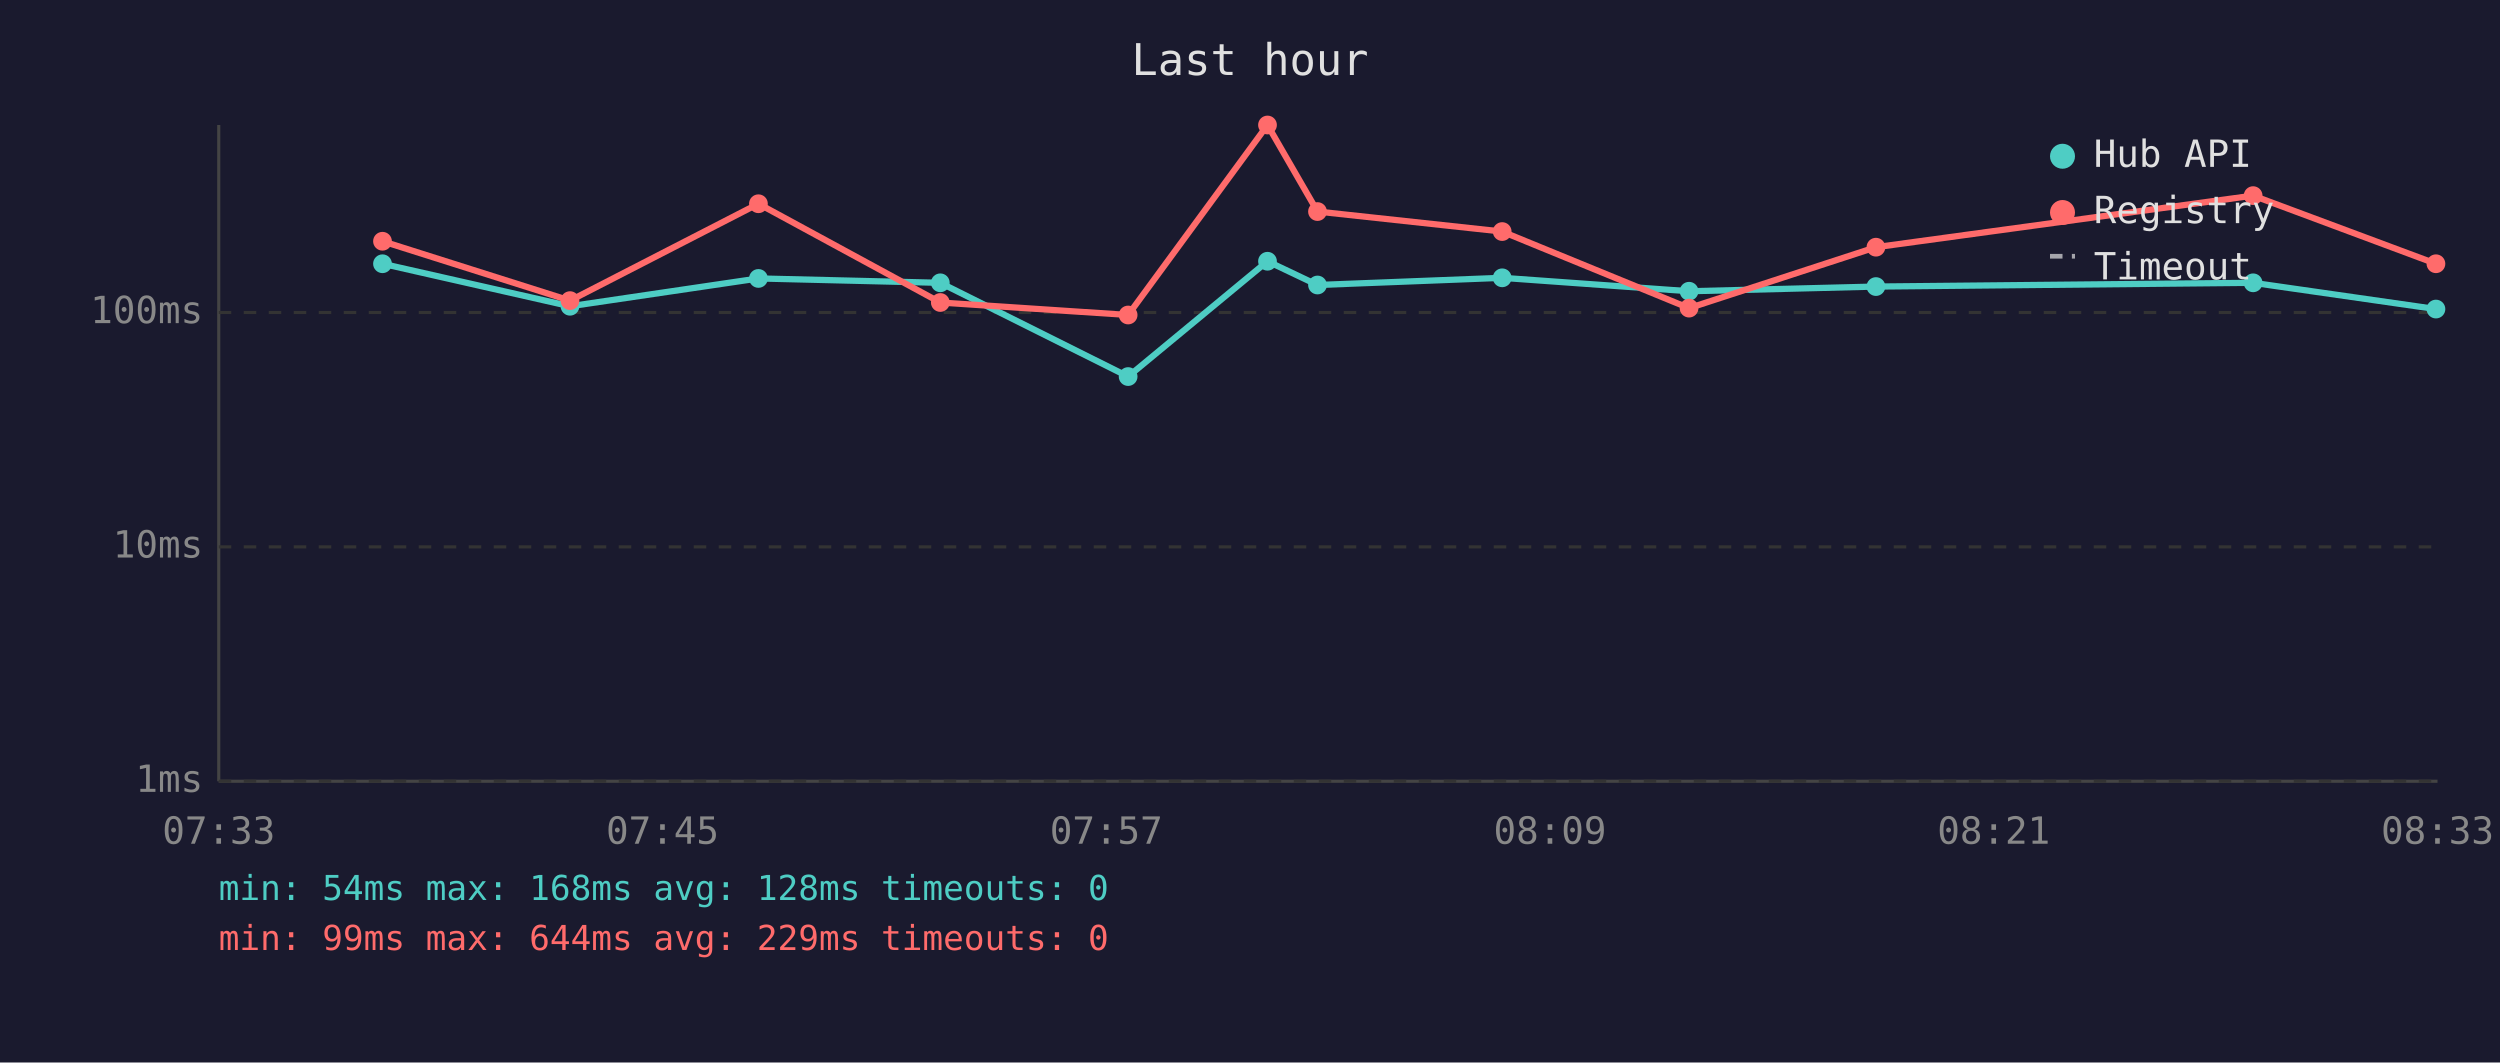
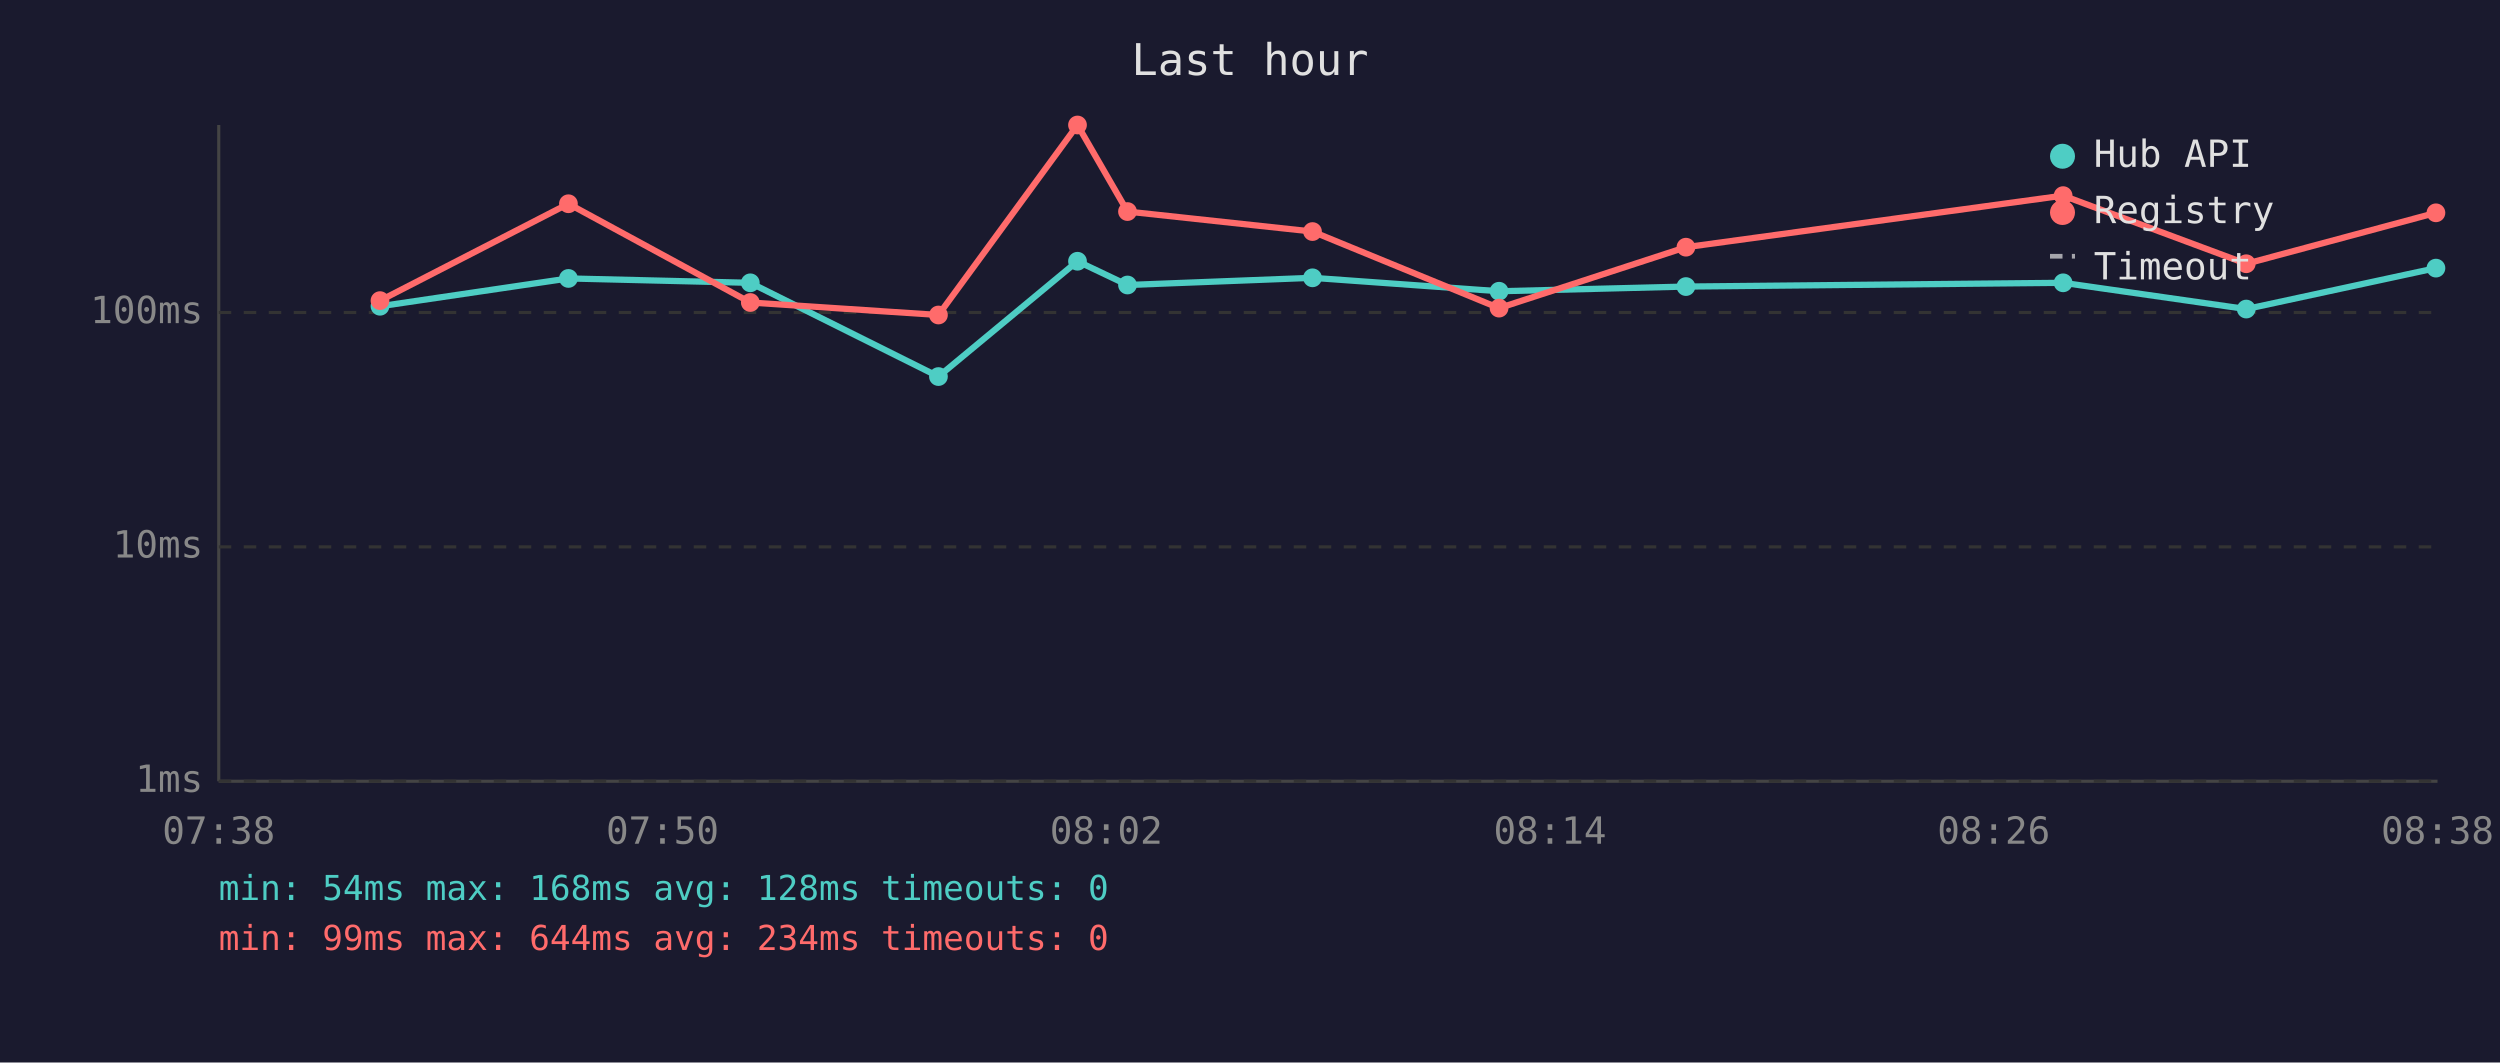
<svg xmlns="http://www.w3.org/2000/svg" viewBox="0 0 800 340" font-family="monospace" font-size="12">
  <rect width="800" height="340" fill="#1a1a2e" />
  <text x="400" y="24" fill="#e0e0e0" font-size="14" text-anchor="middle">Last hour</text>
  <line x1="70" y1="40" x2="70" y2="250" stroke="#444" stroke-width="1" />
  <line x1="70" y1="250" x2="780" y2="250" stroke="#444" stroke-width="1" />
  <line x1="70" y1="250" x2="780" y2="250" stroke="#333" stroke-width="1" stroke-dasharray="4" />
  <text x="65" y="250" fill="#888" text-anchor="end" dominant-baseline="middle">1ms</text>
  <line x1="70" y1="175" x2="780" y2="175" stroke="#333" stroke-width="1" stroke-dasharray="4" />
  <text x="65" y="175" fill="#888" text-anchor="end" dominant-baseline="middle">10ms</text>
  <line x1="70" y1="100" x2="780" y2="100" stroke="#333" stroke-width="1" stroke-dasharray="4" />
  <text x="65" y="100" fill="#888" text-anchor="end" dominant-baseline="middle">100ms</text>
-   <text x="70" y="270" fill="#888" text-anchor="middle">07:33</text>
-   <text x="212" y="270" fill="#888" text-anchor="middle">07:45</text>
-   <text x="354" y="270" fill="#888" text-anchor="middle">07:57</text>
-   <text x="496" y="270" fill="#888" text-anchor="middle">08:09</text>
-   <text x="638" y="270" fill="#888" text-anchor="middle">08:21</text>
-   <text x="780" y="270" fill="#888" text-anchor="middle">08:33</text>
-   <polyline points="122.4,84.4 182.4,98.0 242.7,89.1 300.9,90.5 361.0,120.5 405.6,83.6 421.6,91.2 480.7,88.9 540.5,93.2 600.3,91.7 721.0,90.5 779.5,98.9" fill="none" stroke="#4ecdc4" stroke-width="2" opacity="1" />
-   <circle cx="122.4" cy="84.4" r="3" fill="#4ecdc4" />
-   <circle cx="182.4" cy="98.0" r="3" fill="#4ecdc4" />
-   <circle cx="242.7" cy="89.1" r="3" fill="#4ecdc4" />
-   <circle cx="300.9" cy="90.5" r="3" fill="#4ecdc4" />
-   <circle cx="361.0" cy="120.5" r="3" fill="#4ecdc4" />
-   <circle cx="405.6" cy="83.6" r="3" fill="#4ecdc4" />
-   <circle cx="421.6" cy="91.2" r="3" fill="#4ecdc4" />
-   <circle cx="480.7" cy="88.9" r="3" fill="#4ecdc4" />
-   <circle cx="540.5" cy="93.2" r="3" fill="#4ecdc4" />
-   <circle cx="600.3" cy="91.7" r="3" fill="#4ecdc4" />
-   <circle cx="721.0" cy="90.5" r="3" fill="#4ecdc4" />
-   <circle cx="779.5" cy="98.9" r="3" fill="#4ecdc4" />
-   <polyline points="122.4,77.2 182.4,96.2 242.7,65.2 300.9,96.8 361.0,100.8 405.6,40.0 421.6,67.7 480.7,74.1 540.5,98.6 600.3,79.1 721.0,62.6 779.5,84.4" fill="none" stroke="#ff6b6b" stroke-width="2" opacity="1" />
-   <circle cx="122.4" cy="77.2" r="3" fill="#ff6b6b" />
-   <circle cx="182.4" cy="96.2" r="3" fill="#ff6b6b" />
-   <circle cx="242.7" cy="65.2" r="3" fill="#ff6b6b" />
-   <circle cx="300.9" cy="96.8" r="3" fill="#ff6b6b" />
-   <circle cx="361.0" cy="100.8" r="3" fill="#ff6b6b" />
-   <circle cx="405.6" cy="40.0" r="3" fill="#ff6b6b" />
-   <circle cx="421.6" cy="67.7" r="3" fill="#ff6b6b" />
-   <circle cx="480.7" cy="74.1" r="3" fill="#ff6b6b" />
-   <circle cx="540.5" cy="98.6" r="3" fill="#ff6b6b" />
-   <circle cx="600.3" cy="79.1" r="3" fill="#ff6b6b" />
-   <circle cx="721.0" cy="62.6" r="3" fill="#ff6b6b" />
-   <circle cx="779.5" cy="84.4" r="3" fill="#ff6b6b" />
+   <text x="70" y="270" fill="#888" text-anchor="middle">07:38</text>
+   <text x="212" y="270" fill="#888" text-anchor="middle">07:50</text>
+   <text x="354" y="270" fill="#888" text-anchor="middle">08:02</text>
+   <text x="496" y="270" fill="#888" text-anchor="middle">08:14</text>
+   <text x="638" y="270" fill="#888" text-anchor="middle">08:26</text>
+   <text x="780" y="270" fill="#888" text-anchor="middle">08:38</text>
+   <polyline points="121.6,98.0 181.9,89.1 240.1,90.5 300.3,120.5 344.8,83.6 360.8,91.2 420.0,88.9 479.7,93.2 539.5,91.7 660.2,90.5 718.8,98.9 779.5,85.8" fill="none" stroke="#4ecdc4" stroke-width="2" opacity="1" />
+   <circle cx="121.6" cy="98.0" r="3" fill="#4ecdc4" />
+   <circle cx="181.9" cy="89.1" r="3" fill="#4ecdc4" />
+   <circle cx="240.1" cy="90.5" r="3" fill="#4ecdc4" />
+   <circle cx="300.3" cy="120.5" r="3" fill="#4ecdc4" />
+   <circle cx="344.8" cy="83.6" r="3" fill="#4ecdc4" />
+   <circle cx="360.8" cy="91.2" r="3" fill="#4ecdc4" />
+   <circle cx="420.0" cy="88.9" r="3" fill="#4ecdc4" />
+   <circle cx="479.7" cy="93.2" r="3" fill="#4ecdc4" />
+   <circle cx="539.5" cy="91.7" r="3" fill="#4ecdc4" />
+   <circle cx="660.2" cy="90.5" r="3" fill="#4ecdc4" />
+   <circle cx="718.8" cy="98.9" r="3" fill="#4ecdc4" />
+   <circle cx="779.5" cy="85.8" r="3" fill="#4ecdc4" />
+   <polyline points="121.6,96.2 181.9,65.2 240.1,96.8 300.3,100.8 344.8,40.0 360.8,67.7 420.0,74.1 479.7,98.6 539.5,79.1 660.2,62.6 718.8,84.4 779.5,68.1" fill="none" stroke="#ff6b6b" stroke-width="2" opacity="1" />
+   <circle cx="121.6" cy="96.2" r="3" fill="#ff6b6b" />
+   <circle cx="181.9" cy="65.2" r="3" fill="#ff6b6b" />
+   <circle cx="240.1" cy="96.8" r="3" fill="#ff6b6b" />
+   <circle cx="300.3" cy="100.8" r="3" fill="#ff6b6b" />
+   <circle cx="344.8" cy="40.0" r="3" fill="#ff6b6b" />
+   <circle cx="360.8" cy="67.7" r="3" fill="#ff6b6b" />
+   <circle cx="420.0" cy="74.1" r="3" fill="#ff6b6b" />
+   <circle cx="479.7" cy="98.6" r="3" fill="#ff6b6b" />
+   <circle cx="539.5" cy="79.1" r="3" fill="#ff6b6b" />
+   <circle cx="660.2" cy="62.6" r="3" fill="#ff6b6b" />
+   <circle cx="718.8" cy="84.4" r="3" fill="#ff6b6b" />
+   <circle cx="779.5" cy="68.1" r="3" fill="#ff6b6b" />
  <circle cx="660" cy="50" r="4" fill="#4ecdc4" />
  <text x="670" y="50" fill="#e0e0e0" dominant-baseline="middle">Hub API</text>
  <circle cx="660" cy="68" r="4" fill="#ff6b6b" />
  <text x="670" y="68" fill="#e0e0e0" dominant-baseline="middle">Registry</text>
  <line x1="656" y1="82" x2="664" y2="82" stroke="#e0e0e0" stroke-width="1.5" stroke-dasharray="4,3" opacity="0.7" />
  <text x="670" y="86" fill="#e0e0e0" dominant-baseline="middle">Timeout</text>
  <text x="70" y="288" fill="#4ecdc4" font-size="11">min: 54ms  max: 168ms  avg: 128ms  timeouts: 0</text>
-   <text x="70" y="304" fill="#ff6b6b" font-size="11">min: 99ms  max: 644ms  avg: 229ms  timeouts: 0</text>
+   <text x="70" y="304" fill="#ff6b6b" font-size="11">min: 99ms  max: 644ms  avg: 234ms  timeouts: 0</text>
</svg>
